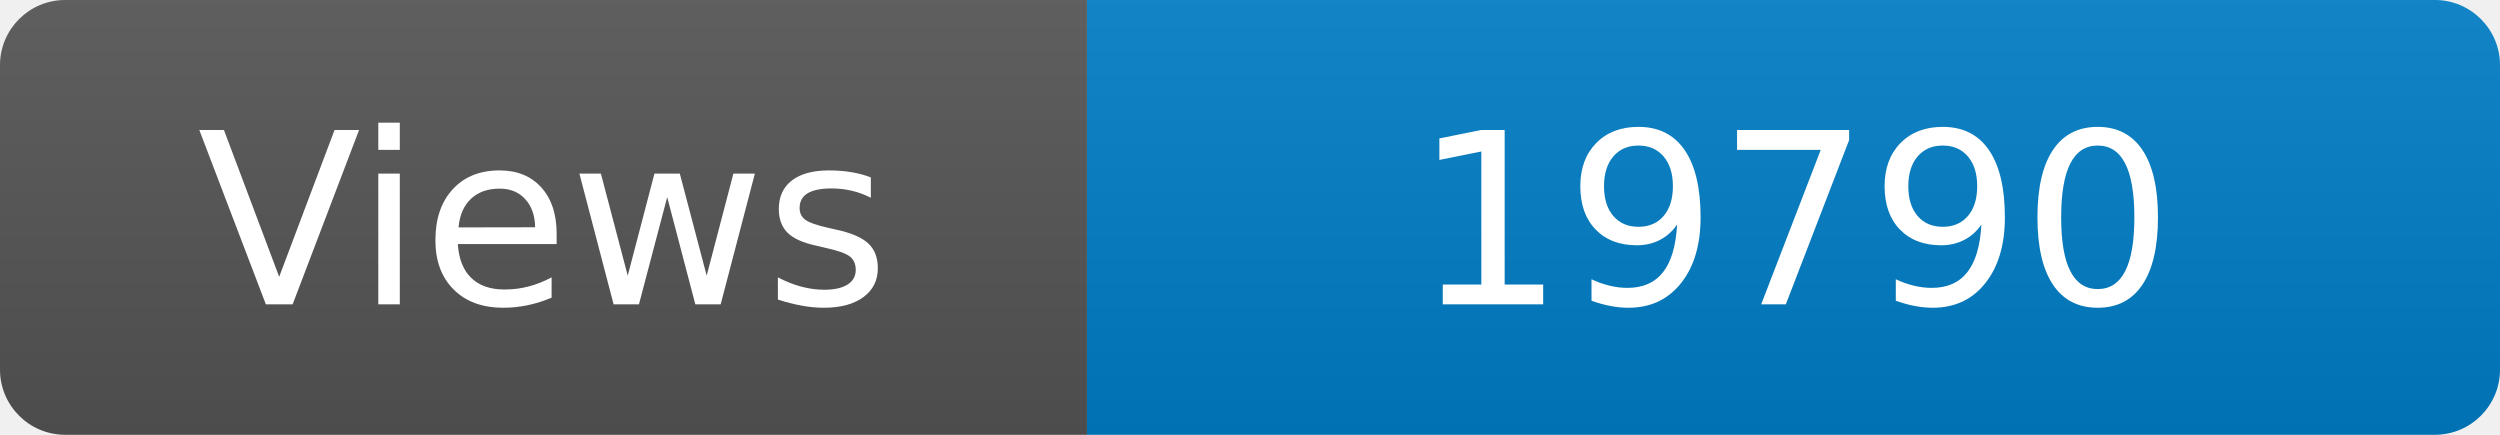
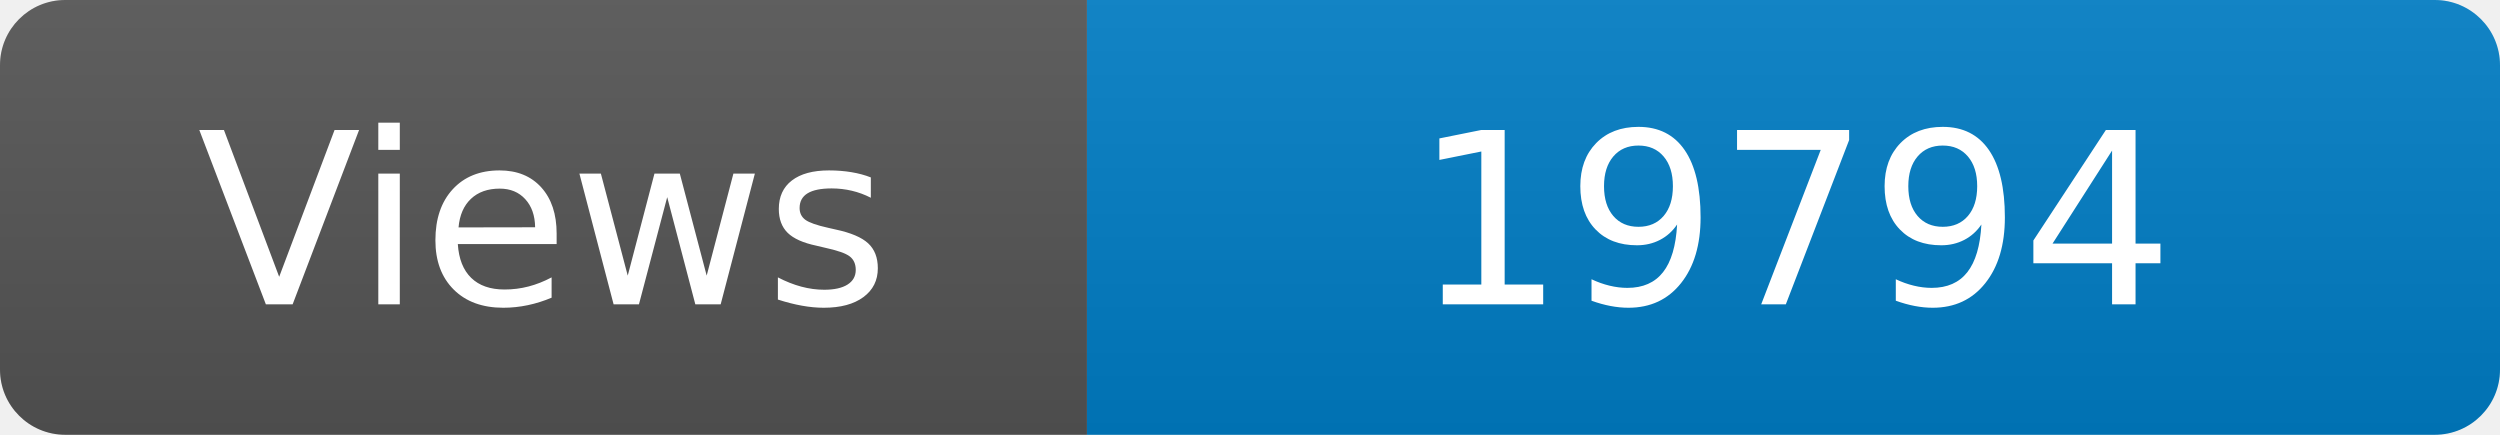
<svg xmlns="http://www.w3.org/2000/svg" width="115" height="20" role="img" aria-label="Maintained?: yes">
  <linearGradient id="s" x2="0" y2="100%">
    <stop offset="0" stop-color="#bbb" stop-opacity=".1" />
    <stop offset="1" stop-opacity=".1" />
  </linearGradient>
  <clipPath id="r">
    <rect width="115" height="20" rx="3" fill="#fff" />
  </clipPath>
  <g clip-path="url(#r)">
    <rect width="50" height="20" fill="#555" />
    <rect x="50" width="160" height="20" fill="#007ec6" />
    <rect width="115" height="20" fill="url(#s)" />
  </g>
  <g fill="#fff" text-anchor="middle" font-family="Verdana,Geneva,DejaVu Sans,sans-serif" font-size="110">
    <text x="250" y="140" transform="scale(.1)" fill="#fff">Views</text>
-     <text x="825" y="140" transform="scale(.1)" fill="#fff">19790</text>
+     <text x="825" y="140" transform="scale(.1)" fill="#fff">19794</text>
  </g>
</svg>
